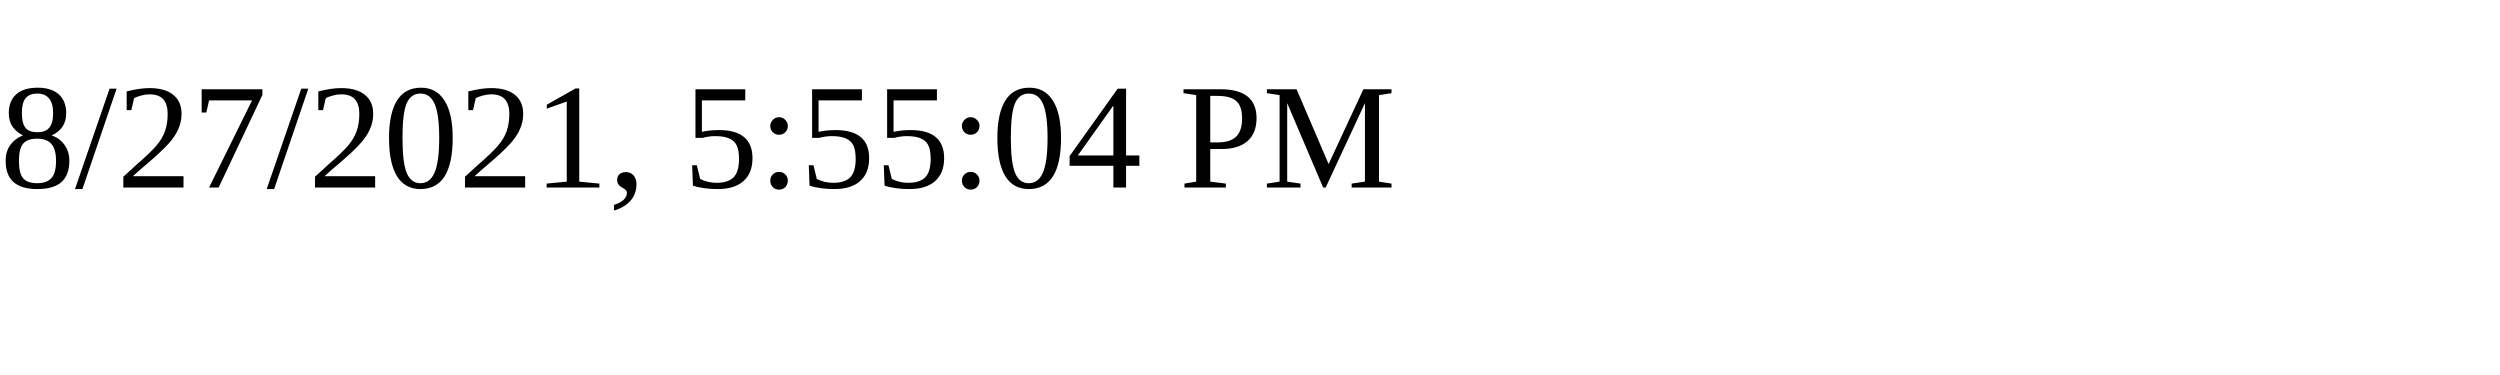
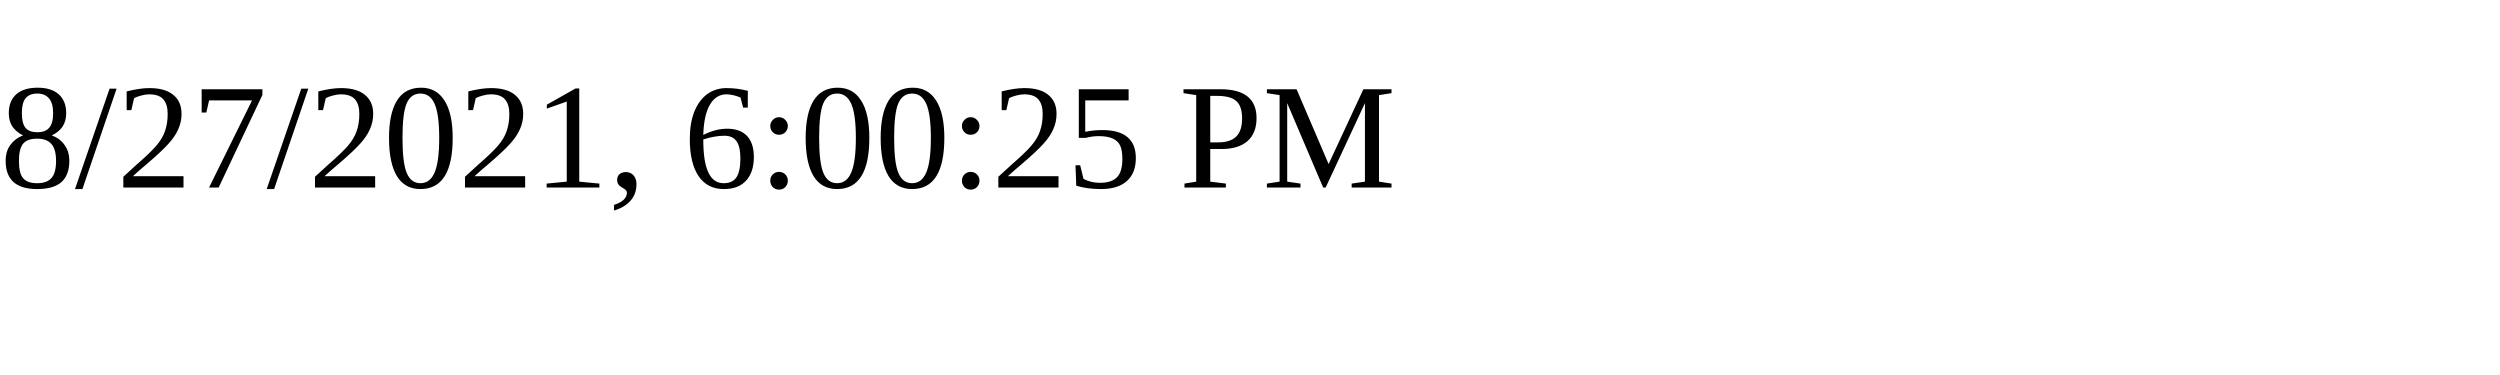
<svg xmlns="http://www.w3.org/2000/svg" height="30" width="200">
-   <text x="0" y="15">8/27/2021, 5:55:04 PM</text>
+   <text x="0" y="15">8/27/2021, 6:00:25 PM</text>
</svg>
